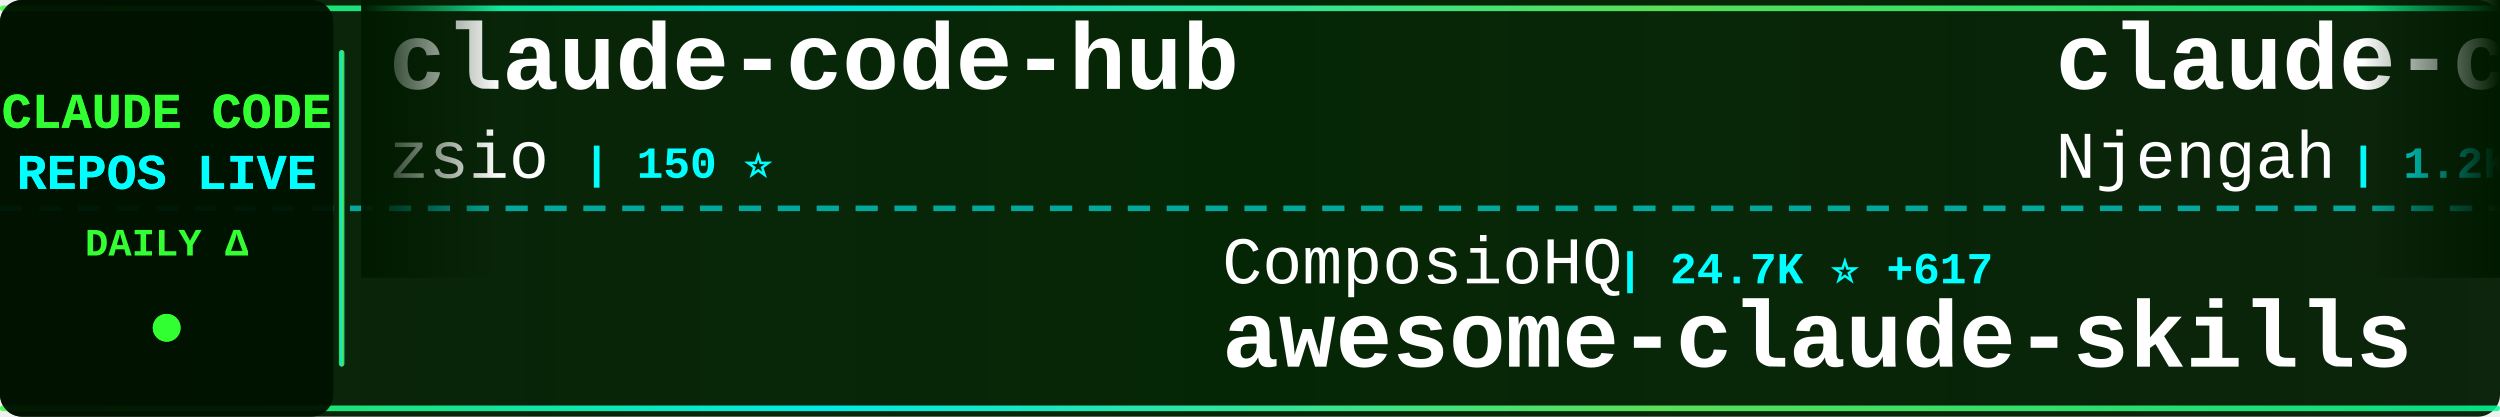
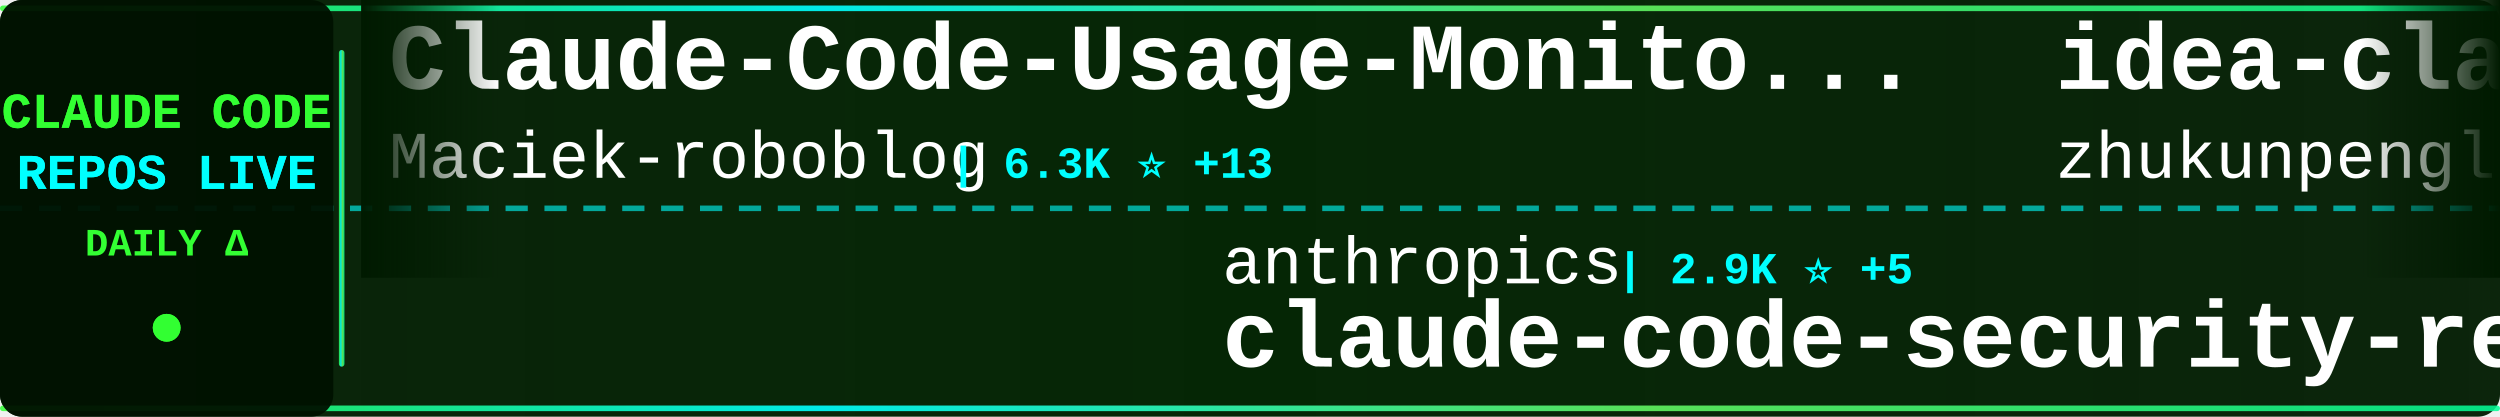
<svg xmlns="http://www.w3.org/2000/svg" width="900" height="150">
  <defs>
    <linearGradient id="tickerBg" x1="0%" y1="0%" x2="100%" y2="0%">
      <stop offset="0%" style="stop-color:#001a00;stop-opacity:0.95" />
      <stop offset="50%" style="stop-color:#002200;stop-opacity:0.98" />
      <stop offset="100%" style="stop-color:#001a00;stop-opacity:0.95" />
    </linearGradient>
    <linearGradient id="borderGrad" x1="0%" y1="0%" x2="100%" y2="0%">
      <stop offset="0%" style="stop-color:#33ff33;stop-opacity:0.85">
        <animate attributeName="stop-opacity" values="0.85;1;0.85" dur="2s" repeatCount="indefinite" />
      </stop>
      <stop offset="33%" style="stop-color:#00ffff;stop-opacity:0.9">
        <animate attributeName="stop-opacity" values="0.9;1;0.9" dur="2.2s" repeatCount="indefinite" />
      </stop>
      <stop offset="66%" style="stop-color:#66ff66;stop-opacity:0.85">
        <animate attributeName="stop-opacity" values="0.85;1;0.85" dur="1.8s" repeatCount="indefinite" />
      </stop>
      <stop offset="100%" style="stop-color:#00ff99;stop-opacity:0.85">
        <animate attributeName="stop-opacity" values="0.85;1;0.85" dur="2s" repeatCount="indefinite" />
      </stop>
    </linearGradient>
    <filter id="textGlow">
      <feGaussianBlur stdDeviation="0.1" result="coloredBlur" />
      <feMerge>
        <feMergeNode in="coloredBlur" />
        <feMergeNode in="SourceGraphic" />
      </feMerge>
    </filter>
    <filter id="metricGlow">
      <feGaussianBlur stdDeviation="0.2" result="coloredBlur" />
      <feMerge>
        <feMergeNode in="coloredBlur" />
        <feMergeNode in="SourceGraphic" />
      </feMerge>
    </filter>
    <linearGradient id="leftFade" x1="0%" y1="0%" x2="100%" y2="0%">
      <stop offset="0%" style="stop-color:#001a00;stop-opacity:1" />
      <stop offset="100%" style="stop-color:#001a00;stop-opacity:0" />
    </linearGradient>
    <linearGradient id="rightFade" x1="0%" y1="0%" x2="100%" y2="0%">
      <stop offset="0%" style="stop-color:#001a00;stop-opacity:0" />
      <stop offset="100%" style="stop-color:#001a00;stop-opacity:1" />
    </linearGradient>
  </defs>
  <rect width="900" height="150" fill="url(#tickerBg)" rx="8" />
  <rect x="0" y="2" width="900" height="2" fill="url(#borderGrad)" rx="1" />
  <rect x="0" y="146" width="900" height="2" fill="url(#borderGrad)" rx="1" />
  <line x1="0" y1="75" x2="900" y2="75" stroke="#00ffff" stroke-width="2" stroke-dasharray="8 6" opacity="0.6" />
  <rect x="0" y="0" width="120" height="150" fill="#001100" opacity="0.95" rx="8" />
  <text x="60" y="46" font-family="'Courier New', monospace" font-size="18" font-weight="bold" fill="#33ff33" text-anchor="middle" filter="url(#textGlow)">
    CLAUDE CODE
  </text>
  <text x="60" y="68" font-family="'Courier New', monospace" font-size="18" font-weight="bold" fill="#00ffff" text-anchor="middle" filter="url(#textGlow)">
    REPOS LIVE
  </text>
  <text x="60" y="92" font-family="'Courier New', monospace" font-size="14" font-weight="bold" fill="#33ff33" text-anchor="middle">
    DAILY Δ
  </text>
  <circle cx="60" cy="118" r="5" fill="#33ff33" filter="url(#metricGlow)">
    <animate attributeName="r" values="4;6;4" dur="1.5s" repeatCount="indefinite" />
    <animate attributeName="opacity" values="0.6;1;0.6" dur="1.5s" repeatCount="indefinite" />
  </circle>
  <rect x="122" y="18" width="2" height="114" fill="url(#borderGrad)" rx="1" />
  <clipPath id="tickerClip">
    <rect x="130" y="0" width="770" height="150" />
  </clipPath>
  <g clip-path="url(#tickerClip)">
    <g id="tickerItems">
      <animateTransform attributeName="transform" attributeType="XML" type="translate" from="0 0" to="-3000 0" dur="54s" repeatCount="indefinite" />
      <g transform="translate(0, 0)">
-         <text x="140" y="32" font-family="'Courier New', monospace" font-size="34" font-weight="bold" fill="#ffffff">claude-code-hub</text>
-         <text x="140" y="64" font-family="'Courier New', monospace" font-size="24" font-weight="normal" fill="#ffffff" opacity="1.0">zsio</text>
-         <text x="210" y="64" font-family="'Courier New', monospace" font-size="16" font-weight="bold" fill="#00ffff"> | 150 ⭐</text>
+         <text x="140" y="32" font-family="'Courier New', monospace" font-size="34" font-weight="bold" fill="#ffffff">Claude-Code-Usage-Monito...</text>
+         <text x="140" y="64" font-family="'Courier New', monospace" font-size="24" font-weight="normal" fill="#ffffff" opacity="1.0">Maciek-roboblog</text>
+         <text x="342" y="64" font-family="'Courier New', monospace" font-size="16" font-weight="bold" fill="#00ffff"> | 6.3K ⭐ +13</text>
      </g>
      <g transform="translate(300, 0)">
-         <text x="140" y="102" font-family="'Courier New', monospace" font-size="24" font-weight="normal" fill="#ffffff" opacity="1.0">ComposioHQ</text>
-         <text x="282" y="102" font-family="'Courier New', monospace" font-size="16" font-weight="bold" fill="#00ffff"> | 24.7K ⭐ +617</text>
-         <text x="140" y="132" font-family="'Courier New', monospace" font-size="34" font-weight="bold" fill="#ffffff">awesome-claude-skills</text>
+         <text x="140" y="102" font-family="'Courier New', monospace" font-size="24" font-weight="normal" fill="#ffffff" opacity="1.0">anthropics</text>
+         <text x="282" y="102" font-family="'Courier New', monospace" font-size="16" font-weight="bold" fill="#00ffff"> | 2.9K ⭐ +5</text>
+         <text x="140" y="132" font-family="'Courier New', monospace" font-size="34" font-weight="bold" fill="#ffffff">claude-code-security-rev...</text>
      </g>
      <g transform="translate(600, 0)">
-         <text x="140" y="32" font-family="'Courier New', monospace" font-size="34" font-weight="bold" fill="#ffffff">claude-code-cheat-sheet</text>
-         <text x="140" y="64" font-family="'Courier New', monospace" font-size="24" font-weight="normal" fill="#ffffff" opacity="1.0">Njengah</text>
-         <text x="246" y="64" font-family="'Courier New', monospace" font-size="16" font-weight="bold" fill="#00ffff"> | 1.2K ⭐ +6</text>
+         <text x="140" y="32" font-family="'Courier New', monospace" font-size="34" font-weight="bold" fill="#ffffff">idea-claude-code-gui</text>
+         <text x="140" y="64" font-family="'Courier New', monospace" font-size="24" font-weight="normal" fill="#ffffff" opacity="1.0">zhukunpenglinyutong</text>
+         <text x="390" y="64" font-family="'Courier New', monospace" font-size="16" font-weight="bold" fill="#00ffff"> | 804 ⭐ +24</text>
      </g>
      <g transform="translate(900, 0)">
-         <text x="140" y="102" font-family="'Courier New', monospace" font-size="24" font-weight="normal" fill="#ffffff" opacity="1.0">0xfurai</text>
-         <text x="246" y="102" font-family="'Courier New', monospace" font-size="16" font-weight="bold" fill="#00ffff"> | 653 ⭐ +2</text>
-         <text x="140" y="132" font-family="'Courier New', monospace" font-size="34" font-weight="bold" fill="#ffffff">claude-code-subagents</text>
+         <text x="140" y="102" font-family="'Courier New', monospace" font-size="24" font-weight="normal" fill="#ffffff" opacity="1.0">VoltAgent</text>
+         <text x="270" y="102" font-family="'Courier New', monospace" font-size="16" font-weight="bold" fill="#00ffff"> | 8.6K ⭐ +80</text>
+         <text x="140" y="132" font-family="'Courier New', monospace" font-size="34" font-weight="bold" fill="#ffffff">awesome-claude-code-suba...</text>
      </g>
      <g transform="translate(1200, 0)">
-         <text x="140" y="32" font-family="'Courier New', monospace" font-size="34" font-weight="bold" fill="#ffffff">Claude-Code-Communicatio...</text>
-         <text x="140" y="64" font-family="'Courier New', monospace" font-size="24" font-weight="normal" fill="#ffffff" opacity="1.0">nishimoto265</text>
-         <text x="306" y="64" font-family="'Courier New', monospace" font-size="16" font-weight="bold" fill="#00ffff"> | 478 ⭐ +1</text>
+         <text x="140" y="32" font-family="'Courier New', monospace" font-size="34" font-weight="bold" fill="#ffffff">claude-code-subagents</text>
+         <text x="140" y="64" font-family="'Courier New', monospace" font-size="24" font-weight="normal" fill="#ffffff" opacity="1.0">0xfurai</text>
+         <text x="246" y="64" font-family="'Courier New', monospace" font-size="16" font-weight="bold" fill="#00ffff"> | 653 ⭐ +1</text>
      </g>
      <g transform="translate(1500, 0)">
-         <text x="140" y="102" font-family="'Courier New', monospace" font-size="24" font-weight="normal" fill="#ffffff" opacity="1.0">router-for-me</text>
-         <text x="318" y="102" font-family="'Courier New', monospace" font-size="16" font-weight="bold" fill="#00ffff"> | 7.9K ⭐ +154</text>
-         <text x="140" y="132" font-family="'Courier New', monospace" font-size="34" font-weight="bold" fill="#ffffff">CLIProxyAPI</text>
+         <text x="140" y="102" font-family="'Courier New', monospace" font-size="24" font-weight="normal" fill="#ffffff" opacity="1.0">steipete</text>
+         <text x="258" y="102" font-family="'Courier New', monospace" font-size="16" font-weight="bold" fill="#00ffff"> | 1.0K ⭐ +3</text>
+         <text x="140" y="132" font-family="'Courier New', monospace" font-size="34" font-weight="bold" fill="#ffffff">claude-code-mcp</text>
      </g>
      <g transform="translate(1800, 0)">
-         <text x="140" y="32" font-family="'Courier New', monospace" font-size="34" font-weight="bold" fill="#ffffff">claude-code-configs</text>
-         <text x="140" y="64" font-family="'Courier New', monospace" font-size="24" font-weight="normal" fill="#ffffff" opacity="1.0">Matt-Dionis</text>
-         <text x="294" y="64" font-family="'Courier New', monospace" font-size="16" font-weight="bold" fill="#00ffff"> | 604 ⭐</text>
+         <text x="140" y="32" font-family="'Courier New', monospace" font-size="34" font-weight="bold" fill="#ffffff">claude-code-chat</text>
+         <text x="140" y="64" font-family="'Courier New', monospace" font-size="24" font-weight="normal" fill="#ffffff" opacity="1.0">andrepimenta</text>
+         <text x="306" y="64" font-family="'Courier New', monospace" font-size="16" font-weight="bold" fill="#00ffff"> | 976 ⭐</text>
      </g>
      <g transform="translate(2100, 0)">
-         <text x="140" y="102" font-family="'Courier New', monospace" font-size="24" font-weight="normal" fill="#ffffff" opacity="1.0">greggh</text>
-         <text x="234" y="102" font-family="'Courier New', monospace" font-size="16" font-weight="bold" fill="#00ffff"> | 1.7K ⭐ +3</text>
-         <text x="140" y="132" font-family="'Courier New', monospace" font-size="34" font-weight="bold" fill="#ffffff">claude-code.nvim</text>
+         <text x="140" y="102" font-family="'Courier New', monospace" font-size="24" font-weight="normal" fill="#ffffff" opacity="1.0">jeremylongshore</text>
+         <text x="342" y="102" font-family="'Courier New', monospace" font-size="16" font-weight="bold" fill="#00ffff"> | 1.1K ⭐ +10</text>
+         <text x="140" y="132" font-family="'Courier New', monospace" font-size="34" font-weight="bold" fill="#ffffff">claude-code-plugins-plus...</text>
      </g>
      <g transform="translate(2400, 0)">
-         <text x="140" y="32" font-family="'Courier New', monospace" font-size="34" font-weight="bold" fill="#ffffff">browser-use</text>
-         <text x="140" y="64" font-family="'Courier New', monospace" font-size="24" font-weight="normal" fill="#ffffff" opacity="1.0">browser-use</text>
-         <text x="294" y="64" font-family="'Courier New', monospace" font-size="16" font-weight="bold" fill="#00ffff"> | 76.3K ⭐ +252</text>
+         <text x="140" y="32" font-family="'Courier New', monospace" font-size="34" font-weight="bold" fill="#ffffff">claude-code-config</text>
+         <text x="140" y="64" font-family="'Courier New', monospace" font-size="24" font-weight="normal" fill="#ffffff" opacity="1.0">jarrodwatts</text>
+         <text x="294" y="64" font-family="'Courier New', monospace" font-size="16" font-weight="bold" fill="#00ffff"> | 874 ⭐ +6</text>
      </g>
      <g transform="translate(2700, 0)">
-         <text x="140" y="102" font-family="'Courier New', monospace" font-size="24" font-weight="normal" fill="#ffffff" opacity="1.0">ghuntley</text>
-         <text x="258" y="102" font-family="'Courier New', monospace" font-size="16" font-weight="bold" fill="#00ffff"> | 811 ⭐ +1</text>
-         <text x="140" y="132" font-family="'Courier New', monospace" font-size="34" font-weight="bold" fill="#ffffff">claude-code-source-code-...</text>
+         <text x="140" y="102" font-family="'Courier New', monospace" font-size="24" font-weight="normal" fill="#ffffff" opacity="1.0">browser-use</text>
+         <text x="294" y="102" font-family="'Courier New', monospace" font-size="16" font-weight="bold" fill="#00ffff"> | 76.4K ⭐ +283</text>
+         <text x="140" y="132" font-family="'Courier New', monospace" font-size="34" font-weight="bold" fill="#ffffff">browser-use</text>
      </g>
      <g transform="translate(3000, 0)">
-         <text x="140" y="32" font-family="'Courier New', monospace" font-size="34" font-weight="bold" fill="#ffffff">claude-code-hub</text>
-         <text x="140" y="64" font-family="'Courier New', monospace" font-size="24" font-weight="normal" fill="#ffffff" opacity="1.0">zsio</text>
-         <text x="210" y="64" font-family="'Courier New', monospace" font-size="16" font-weight="bold" fill="#00ffff"> | 150 ⭐</text>
+         <text x="140" y="32" font-family="'Courier New', monospace" font-size="34" font-weight="bold" fill="#ffffff">Claude-Code-Usage-Monito...</text>
+         <text x="140" y="64" font-family="'Courier New', monospace" font-size="24" font-weight="normal" fill="#ffffff" opacity="1.0">Maciek-roboblog</text>
+         <text x="342" y="64" font-family="'Courier New', monospace" font-size="16" font-weight="bold" fill="#00ffff"> | 6.3K ⭐ +13</text>
      </g>
      <g transform="translate(3300, 0)">
-         <text x="140" y="102" font-family="'Courier New', monospace" font-size="24" font-weight="normal" fill="#ffffff" opacity="1.0">ComposioHQ</text>
-         <text x="282" y="102" font-family="'Courier New', monospace" font-size="16" font-weight="bold" fill="#00ffff"> | 24.7K ⭐ +617</text>
-         <text x="140" y="132" font-family="'Courier New', monospace" font-size="34" font-weight="bold" fill="#ffffff">awesome-claude-skills</text>
+         <text x="140" y="102" font-family="'Courier New', monospace" font-size="24" font-weight="normal" fill="#ffffff" opacity="1.0">anthropics</text>
+         <text x="282" y="102" font-family="'Courier New', monospace" font-size="16" font-weight="bold" fill="#00ffff"> | 2.9K ⭐ +5</text>
+         <text x="140" y="132" font-family="'Courier New', monospace" font-size="34" font-weight="bold" fill="#ffffff">claude-code-security-rev...</text>
      </g>
      <g transform="translate(3600, 0)">
-         <text x="140" y="32" font-family="'Courier New', monospace" font-size="34" font-weight="bold" fill="#ffffff">claude-code-cheat-sheet</text>
-         <text x="140" y="64" font-family="'Courier New', monospace" font-size="24" font-weight="normal" fill="#ffffff" opacity="1.0">Njengah</text>
-         <text x="246" y="64" font-family="'Courier New', monospace" font-size="16" font-weight="bold" fill="#00ffff"> | 1.2K ⭐ +6</text>
+         <text x="140" y="32" font-family="'Courier New', monospace" font-size="34" font-weight="bold" fill="#ffffff">idea-claude-code-gui</text>
+         <text x="140" y="64" font-family="'Courier New', monospace" font-size="24" font-weight="normal" fill="#ffffff" opacity="1.0">zhukunpenglinyutong</text>
+         <text x="390" y="64" font-family="'Courier New', monospace" font-size="16" font-weight="bold" fill="#00ffff"> | 804 ⭐ +24</text>
      </g>
      <g transform="translate(3900, 0)">
-         <text x="140" y="102" font-family="'Courier New', monospace" font-size="24" font-weight="normal" fill="#ffffff" opacity="1.0">0xfurai</text>
-         <text x="246" y="102" font-family="'Courier New', monospace" font-size="16" font-weight="bold" fill="#00ffff"> | 653 ⭐ +2</text>
-         <text x="140" y="132" font-family="'Courier New', monospace" font-size="34" font-weight="bold" fill="#ffffff">claude-code-subagents</text>
+         <text x="140" y="102" font-family="'Courier New', monospace" font-size="24" font-weight="normal" fill="#ffffff" opacity="1.0">VoltAgent</text>
+         <text x="270" y="102" font-family="'Courier New', monospace" font-size="16" font-weight="bold" fill="#00ffff"> | 8.6K ⭐ +80</text>
+         <text x="140" y="132" font-family="'Courier New', monospace" font-size="34" font-weight="bold" fill="#ffffff">awesome-claude-code-suba...</text>
      </g>
    </g>
  </g>
  <rect x="130" y="0" width="50" height="100" fill="url(#leftFade)" />
  <rect x="850" y="0" width="50" height="100" fill="url(#rightFade)" />
</svg>
